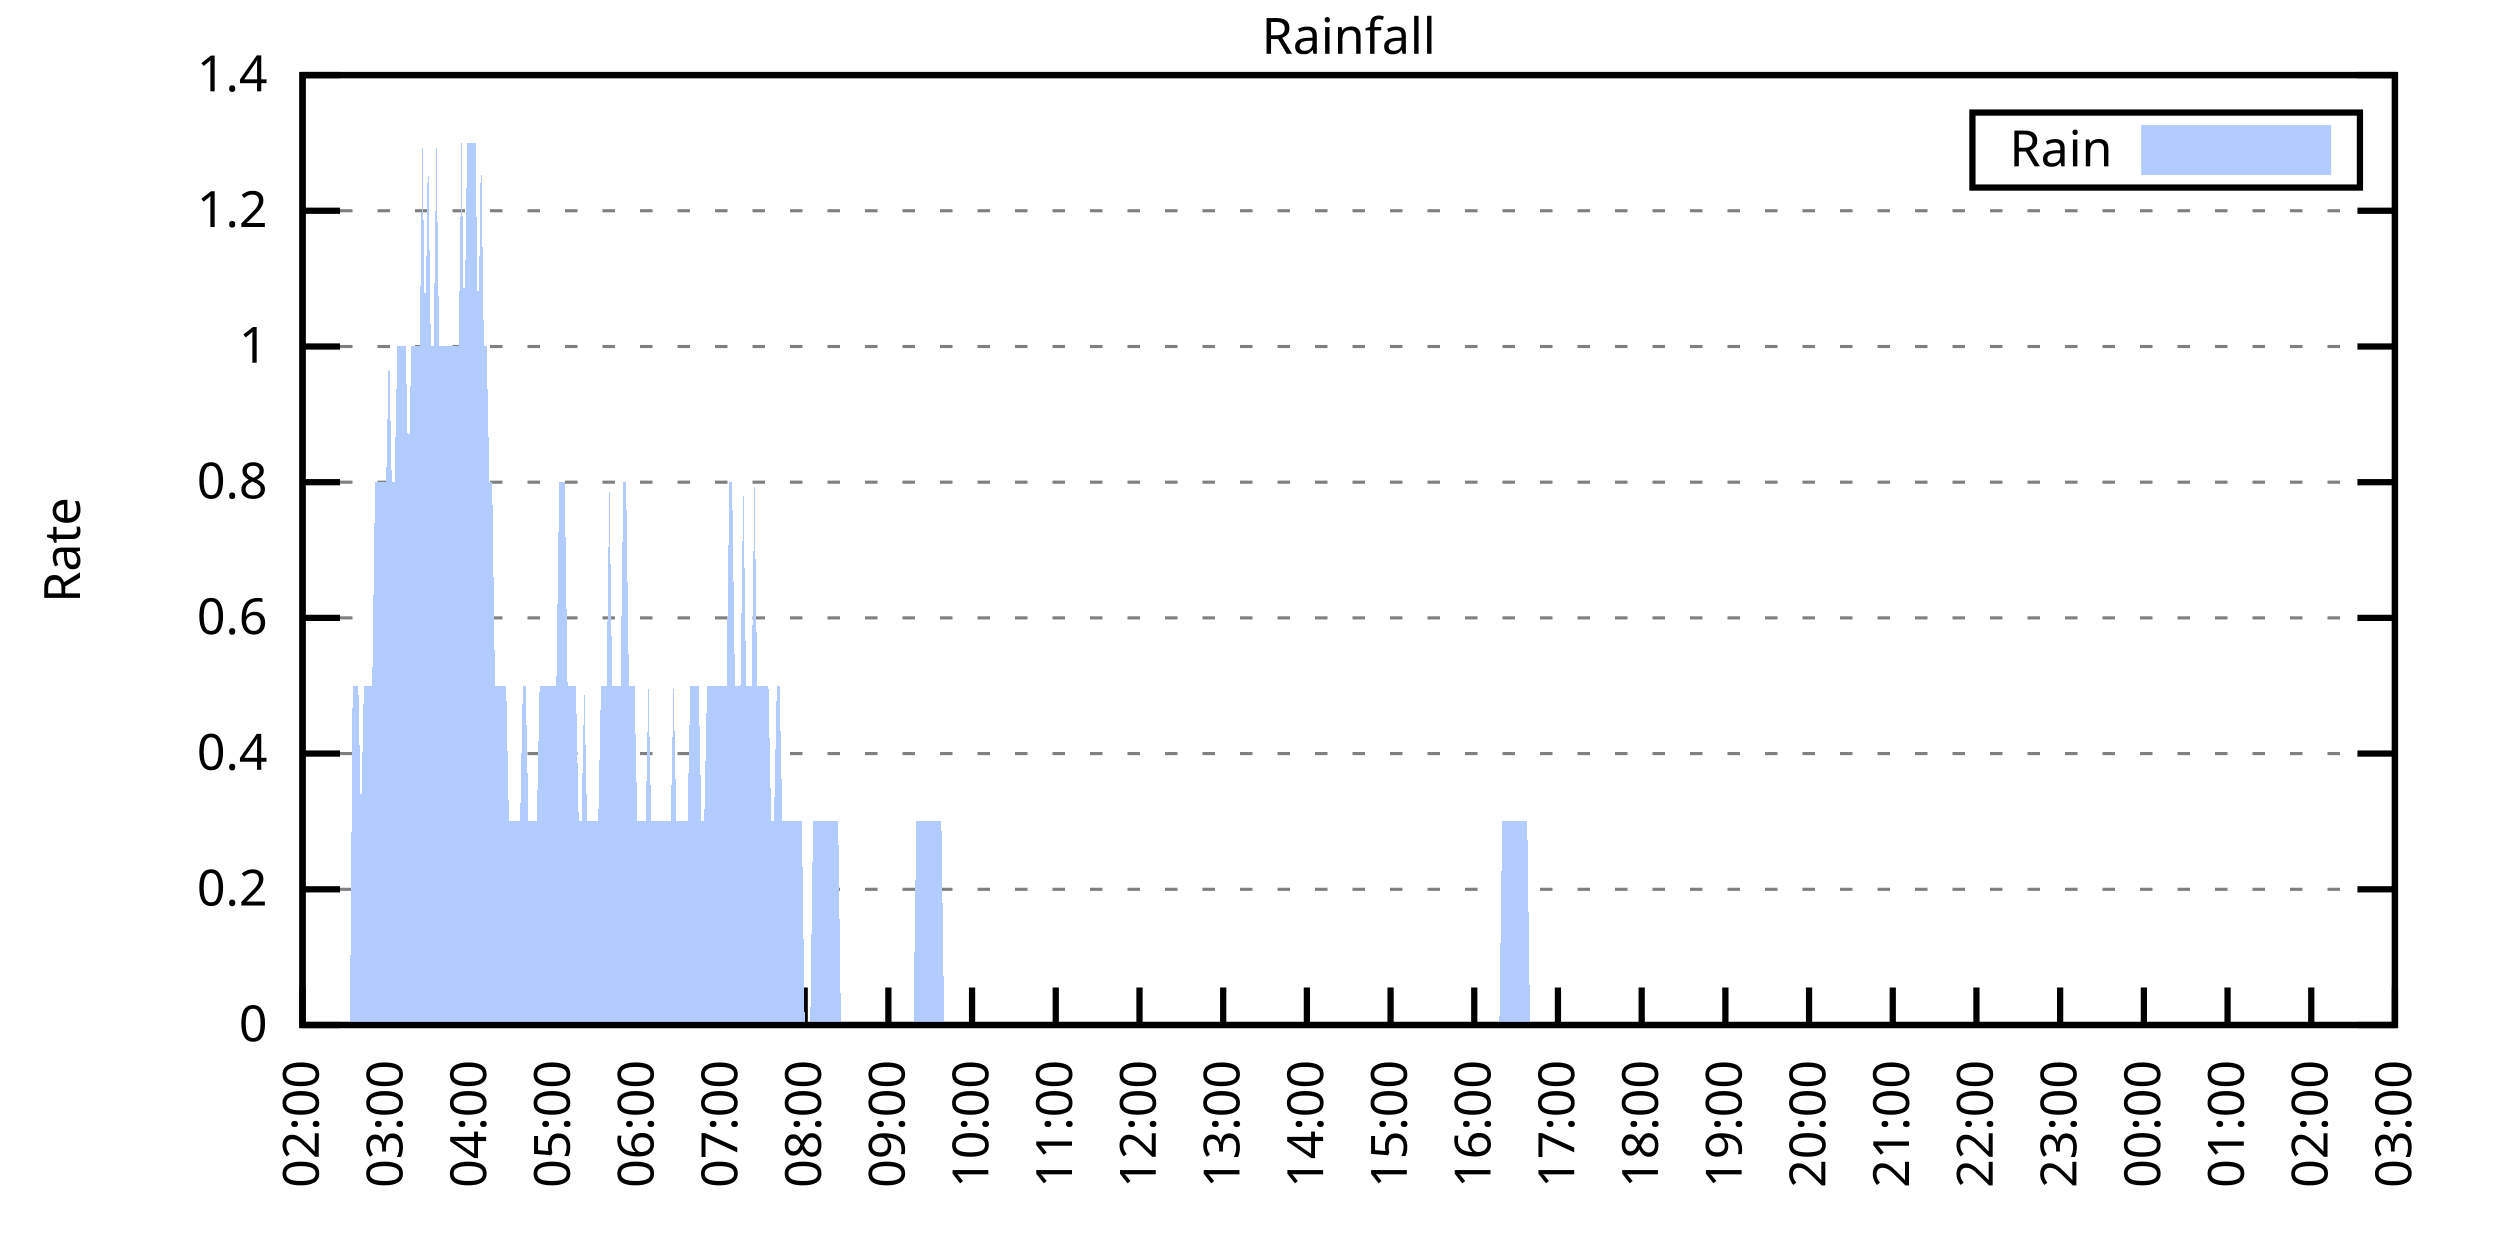
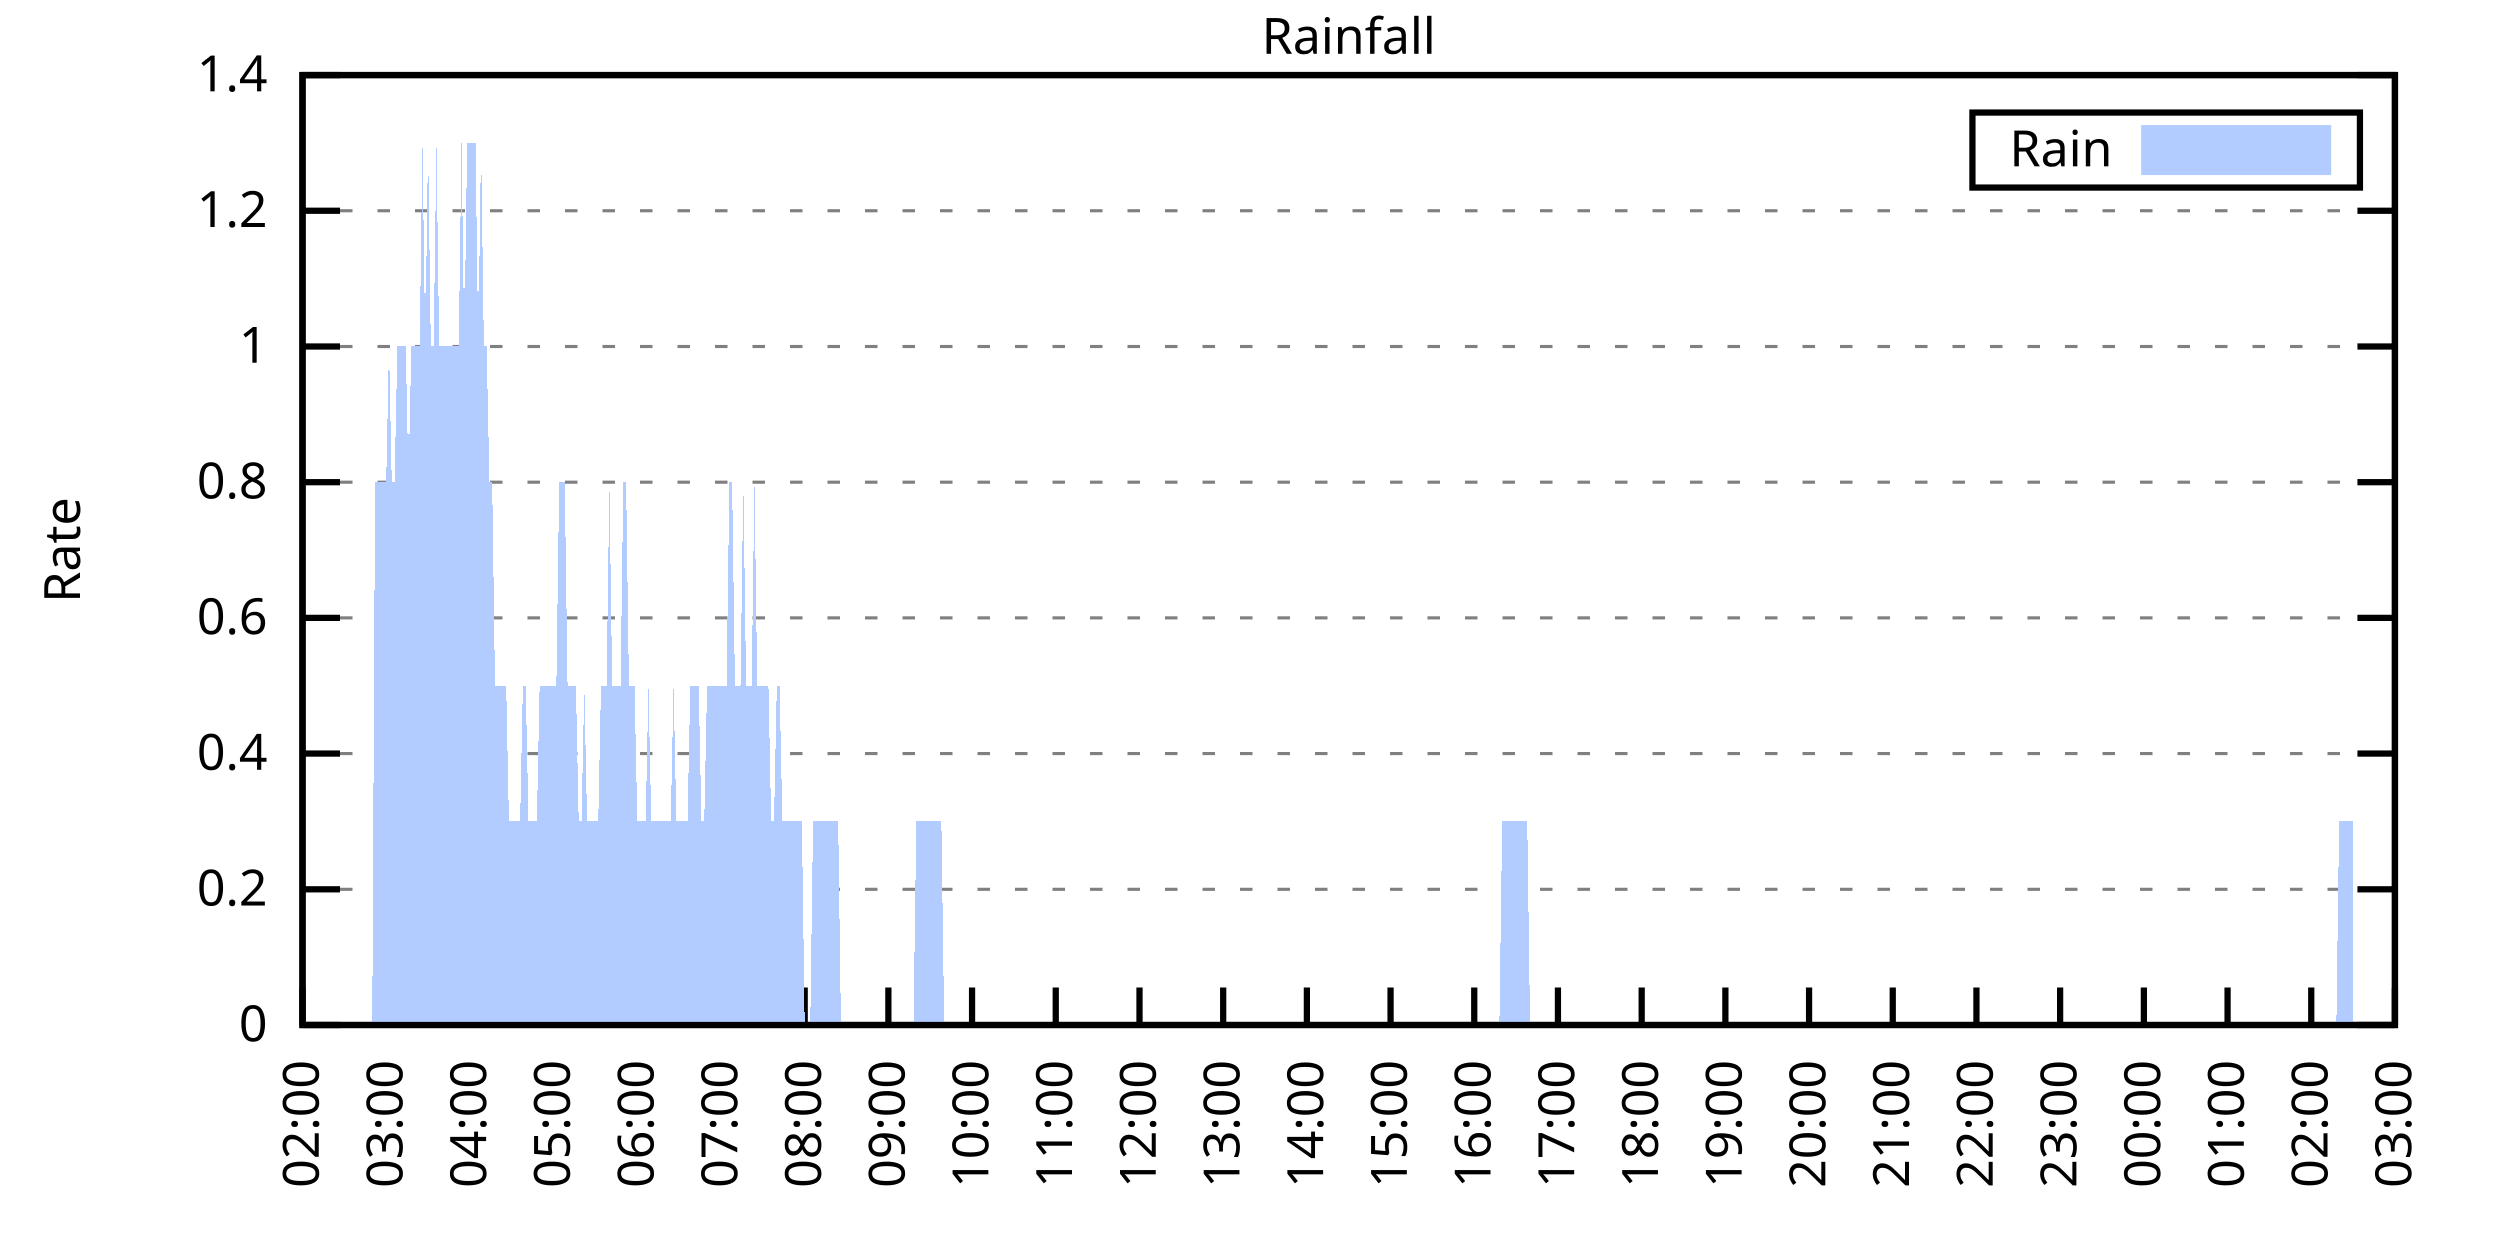
<svg xmlns="http://www.w3.org/2000/svg" xmlns:xlink="http://www.w3.org/1999/xlink" width="400" height="200" viewBox="0 0 400 200">
  <g id="gnuplot_canvas">
    <rect x="0" y="0" width="400" height="200" fill="none" />
    <defs>
      <circle id="gpDot" r="0.5" stroke-width="0.5" stroke="currentColor" />
      <path id="gpPt0" stroke-width="0.333" stroke="currentColor" d="M-1,0 h2 M0,-1 v2" />
      <path id="gpPt1" stroke-width="0.333" stroke="currentColor" d="M-1,-1 L1,1 M1,-1 L-1,1" />
      <path id="gpPt2" stroke-width="0.333" stroke="currentColor" d="M-1,0 L1,0 M0,-1 L0,1 M-1,-1 L1,1 M-1,1 L1,-1" />
      <rect id="gpPt3" stroke-width="0.333" stroke="currentColor" x="-1" y="-1" width="2" height="2" />
      <rect id="gpPt4" stroke-width="0.333" stroke="currentColor" fill="currentColor" x="-1" y="-1" width="2" height="2" />
      <circle id="gpPt5" stroke-width="0.333" stroke="currentColor" cx="0" cy="0" r="1" />
      <use xlink:href="#gpPt5" id="gpPt6" fill="currentColor" stroke="none" />
      <path id="gpPt7" stroke-width="0.333" stroke="currentColor" d="M0,-1.33 L-1.33,0.67 L1.33,0.67 z" />
      <use xlink:href="#gpPt7" id="gpPt8" fill="currentColor" stroke="none" />
      <use xlink:href="#gpPt7" id="gpPt9" stroke="currentColor" transform="rotate(180)" />
      <use xlink:href="#gpPt9" id="gpPt10" fill="currentColor" stroke="none" />
      <use xlink:href="#gpPt3" id="gpPt11" stroke="currentColor" transform="rotate(45)" />
      <use xlink:href="#gpPt11" id="gpPt12" fill="currentColor" stroke="none" />
      <path id="gpPt13" stroke-width="0.333" stroke="currentColor" d="M0,1.330 L1.265,0.411 L0.782,-1.067 L-0.782,-1.076 L-1.265,0.411 z" />
      <use xlink:href="#gpPt13" id="gpPt14" fill="currentColor" stroke="none" />
      <filter id="textbox" filterUnits="objectBoundingBox" x="0" y="0" height="1" width="1">
        <feFlood flood-color="white" flood-opacity="1" result="bgnd" />
        <feComposite in="SourceGraphic" in2="bgnd" operator="atop" />
      </filter>
      <filter id="greybox" filterUnits="objectBoundingBox" x="0" y="0" height="1" width="1">
        <feFlood flood-color="lightgrey" flood-opacity="1" result="grey" />
        <feComposite in="SourceGraphic" in2="grey" operator="atop" />
      </filter>
    </defs>
    <g fill="none" color="white" stroke="currentColor" stroke-width="1.00" stroke-linecap="butt" stroke-linejoin="miter">
</g>
    <g fill="none" color="black" stroke="currentColor" stroke-width="1.00" stroke-linecap="butt" stroke-linejoin="miter">
      <g stroke="none" shape-rendering="crispEdges">
        <polygon fill="rgb(255, 255, 255)" points="48.40,164.00 383.18,164.00 383.18,12.02 48.40,12.02 " />
      </g>
    </g>
    <g fill="none" color="black" stroke="currentColor" stroke-width="1.00" stroke-linecap="butt" stroke-linejoin="miter">
</g>
    <g fill="none" color="black" stroke="black" stroke-width="0.50" stroke-linecap="butt" stroke-linejoin="miter">
</g>
    <g fill="none" color="gray" stroke="currentColor" stroke-width="0.50" stroke-linecap="butt" stroke-linejoin="miter">
      <path stroke="gray" stroke-dasharray="2,4" class="gridline" d="M48.40,164.00 L383.19,164.00  " />
    </g>
    <g fill="none" color="gray" stroke="gray" stroke-width="1.00" stroke-linecap="butt" stroke-linejoin="miter">
</g>
    <g fill="none" color="black" stroke="currentColor" stroke-width="1.00" stroke-linecap="butt" stroke-linejoin="miter">
      <path stroke="black" d="M48.40,164.00 L54.40,164.00 M383.19,164.00 L377.19,164.00  " />
      <g transform="translate(42.80,166.60)" stroke="none" fill="black" font-family="Sans" font-size="8.00" text-anchor="end">
        <text>
          <tspan font-family="Sans"> 0</tspan>
        </text>
      </g>
    </g>
    <g fill="none" color="black" stroke="currentColor" stroke-width="1.00" stroke-linecap="butt" stroke-linejoin="miter">
</g>
    <g fill="none" color="black" stroke="black" stroke-width="0.50" stroke-linecap="butt" stroke-linejoin="miter">
</g>
    <g fill="none" color="gray" stroke="currentColor" stroke-width="0.50" stroke-linecap="butt" stroke-linejoin="miter">
      <path stroke="gray" stroke-dasharray="2,4" class="gridline" d="M48.40,142.29 L383.19,142.29  " />
    </g>
    <g fill="none" color="gray" stroke="gray" stroke-width="1.00" stroke-linecap="butt" stroke-linejoin="miter">
</g>
    <g fill="none" color="black" stroke="currentColor" stroke-width="1.00" stroke-linecap="butt" stroke-linejoin="miter">
      <path stroke="black" d="M48.40,142.29 L54.40,142.29 M383.19,142.29 L377.19,142.29  " />
      <g transform="translate(42.80,144.89)" stroke="none" fill="black" font-family="Sans" font-size="8.00" text-anchor="end">
        <text>
          <tspan font-family="Sans"> 0.2</tspan>
        </text>
      </g>
    </g>
    <g fill="none" color="black" stroke="currentColor" stroke-width="1.00" stroke-linecap="butt" stroke-linejoin="miter">
</g>
    <g fill="none" color="black" stroke="black" stroke-width="0.50" stroke-linecap="butt" stroke-linejoin="miter">
</g>
    <g fill="none" color="gray" stroke="currentColor" stroke-width="0.50" stroke-linecap="butt" stroke-linejoin="miter">
      <path stroke="gray" stroke-dasharray="2,4" class="gridline" d="M48.40,120.57 L383.19,120.57  " />
    </g>
    <g fill="none" color="gray" stroke="gray" stroke-width="1.00" stroke-linecap="butt" stroke-linejoin="miter">
</g>
    <g fill="none" color="black" stroke="currentColor" stroke-width="1.00" stroke-linecap="butt" stroke-linejoin="miter">
      <path stroke="black" d="M48.40,120.57 L54.40,120.57 M383.19,120.57 L377.19,120.57  " />
      <g transform="translate(42.80,123.17)" stroke="none" fill="black" font-family="Sans" font-size="8.00" text-anchor="end">
        <text>
          <tspan font-family="Sans"> 0.4</tspan>
        </text>
      </g>
    </g>
    <g fill="none" color="black" stroke="currentColor" stroke-width="1.00" stroke-linecap="butt" stroke-linejoin="miter">
</g>
    <g fill="none" color="black" stroke="black" stroke-width="0.50" stroke-linecap="butt" stroke-linejoin="miter">
</g>
    <g fill="none" color="gray" stroke="currentColor" stroke-width="0.50" stroke-linecap="butt" stroke-linejoin="miter">
      <path stroke="gray" stroke-dasharray="2,4" class="gridline" d="M48.40,98.86 L383.19,98.86  " />
    </g>
    <g fill="none" color="gray" stroke="gray" stroke-width="1.00" stroke-linecap="butt" stroke-linejoin="miter">
</g>
    <g fill="none" color="black" stroke="currentColor" stroke-width="1.00" stroke-linecap="butt" stroke-linejoin="miter">
      <path stroke="black" d="M48.40,98.86 L54.40,98.86 M383.19,98.86 L377.19,98.86  " />
      <g transform="translate(42.80,101.46)" stroke="none" fill="black" font-family="Sans" font-size="8.00" text-anchor="end">
        <text>
          <tspan font-family="Sans"> 0.6</tspan>
        </text>
      </g>
    </g>
    <g fill="none" color="black" stroke="currentColor" stroke-width="1.00" stroke-linecap="butt" stroke-linejoin="miter">
</g>
    <g fill="none" color="black" stroke="black" stroke-width="0.50" stroke-linecap="butt" stroke-linejoin="miter">
</g>
    <g fill="none" color="gray" stroke="currentColor" stroke-width="0.50" stroke-linecap="butt" stroke-linejoin="miter">
      <path stroke="gray" stroke-dasharray="2,4" class="gridline" d="M48.40,77.15 L383.19,77.15  " />
    </g>
    <g fill="none" color="gray" stroke="gray" stroke-width="1.00" stroke-linecap="butt" stroke-linejoin="miter">
</g>
    <g fill="none" color="black" stroke="currentColor" stroke-width="1.00" stroke-linecap="butt" stroke-linejoin="miter">
      <path stroke="black" d="M48.40,77.15 L54.40,77.15 M383.19,77.15 L377.19,77.15  " />
      <g transform="translate(42.80,79.75)" stroke="none" fill="black" font-family="Sans" font-size="8.00" text-anchor="end">
        <text>
          <tspan font-family="Sans"> 0.8</tspan>
        </text>
      </g>
    </g>
    <g fill="none" color="black" stroke="currentColor" stroke-width="1.00" stroke-linecap="butt" stroke-linejoin="miter">
</g>
    <g fill="none" color="black" stroke="black" stroke-width="0.50" stroke-linecap="butt" stroke-linejoin="miter">
</g>
    <g fill="none" color="gray" stroke="currentColor" stroke-width="0.50" stroke-linecap="butt" stroke-linejoin="miter">
      <path stroke="gray" stroke-dasharray="2,4" class="gridline" d="M48.40,55.44 L383.19,55.44  " />
    </g>
    <g fill="none" color="gray" stroke="gray" stroke-width="1.00" stroke-linecap="butt" stroke-linejoin="miter">
</g>
    <g fill="none" color="black" stroke="currentColor" stroke-width="1.00" stroke-linecap="butt" stroke-linejoin="miter">
      <path stroke="black" d="M48.40,55.44 L54.40,55.44 M383.19,55.44 L377.19,55.44  " />
      <g transform="translate(42.80,58.04)" stroke="none" fill="black" font-family="Sans" font-size="8.00" text-anchor="end">
        <text>
          <tspan font-family="Sans"> 1</tspan>
        </text>
      </g>
    </g>
    <g fill="none" color="black" stroke="currentColor" stroke-width="1.00" stroke-linecap="butt" stroke-linejoin="miter">
</g>
    <g fill="none" color="black" stroke="black" stroke-width="0.50" stroke-linecap="butt" stroke-linejoin="miter">
</g>
    <g fill="none" color="gray" stroke="currentColor" stroke-width="0.50" stroke-linecap="butt" stroke-linejoin="miter">
      <path stroke="gray" stroke-dasharray="2,4" class="gridline" d="M48.40,33.72 L383.19,33.72  " />
    </g>
    <g fill="none" color="gray" stroke="gray" stroke-width="1.00" stroke-linecap="butt" stroke-linejoin="miter">
</g>
    <g fill="none" color="black" stroke="currentColor" stroke-width="1.00" stroke-linecap="butt" stroke-linejoin="miter">
      <path stroke="black" d="M48.40,33.72 L54.40,33.72 M383.19,33.72 L377.19,33.72  " />
      <g transform="translate(42.80,36.32)" stroke="none" fill="black" font-family="Sans" font-size="8.00" text-anchor="end">
        <text>
          <tspan font-family="Sans"> 1.2</tspan>
        </text>
      </g>
    </g>
    <g fill="none" color="black" stroke="currentColor" stroke-width="1.00" stroke-linecap="butt" stroke-linejoin="miter">
</g>
    <g fill="none" color="black" stroke="black" stroke-width="0.50" stroke-linecap="butt" stroke-linejoin="miter">
</g>
    <g fill="none" color="gray" stroke="currentColor" stroke-width="0.50" stroke-linecap="butt" stroke-linejoin="miter">
      <path stroke="gray" stroke-dasharray="2,4" class="gridline" d="M48.40,12.01 L383.19,12.01  " />
    </g>
    <g fill="none" color="gray" stroke="gray" stroke-width="1.00" stroke-linecap="butt" stroke-linejoin="miter">
</g>
    <g fill="none" color="black" stroke="currentColor" stroke-width="1.00" stroke-linecap="butt" stroke-linejoin="miter">
      <path stroke="black" d="M48.40,12.01 L54.40,12.01 M383.19,12.01 L377.19,12.01  " />
      <g transform="translate(42.80,14.61)" stroke="none" fill="black" font-family="Sans" font-size="8.00" text-anchor="end">
        <text>
          <tspan font-family="Sans"> 1.4</tspan>
        </text>
      </g>
    </g>
    <g fill="none" color="black" stroke="currentColor" stroke-width="1.00" stroke-linecap="butt" stroke-linejoin="miter">
      <path stroke="black" d="M48.40,164.00 L48.40,158.00  " />
      <g transform="translate(51.00,169.60) rotate(270.00)" stroke="none" fill="black" font-family="Sans" font-size="8.00" text-anchor="end">
        <text>
          <tspan font-family="Sans">02:00</tspan>
        </text>
      </g>
    </g>
    <g fill="none" color="black" stroke="currentColor" stroke-width="1.00" stroke-linecap="butt" stroke-linejoin="miter">
      <path stroke="black" d="M61.79,164.00 L61.79,158.00  " />
      <g transform="translate(64.39,169.60) rotate(270.00)" stroke="none" fill="black" font-family="Sans" font-size="8.00" text-anchor="end">
        <text>
          <tspan font-family="Sans">03:00</tspan>
        </text>
      </g>
    </g>
    <g fill="none" color="black" stroke="currentColor" stroke-width="1.00" stroke-linecap="butt" stroke-linejoin="miter">
      <path stroke="black" d="M75.18,164.00 L75.18,158.00  " />
      <g transform="translate(77.78,169.60) rotate(270.00)" stroke="none" fill="black" font-family="Sans" font-size="8.00" text-anchor="end">
        <text>
          <tspan font-family="Sans">04:00</tspan>
        </text>
      </g>
    </g>
    <g fill="none" color="black" stroke="currentColor" stroke-width="1.00" stroke-linecap="butt" stroke-linejoin="miter">
      <path stroke="black" d="M88.57,164.00 L88.57,158.00  " />
      <g transform="translate(91.17,169.60) rotate(270.00)" stroke="none" fill="black" font-family="Sans" font-size="8.00" text-anchor="end">
        <text>
          <tspan font-family="Sans">05:00</tspan>
        </text>
      </g>
    </g>
    <g fill="none" color="black" stroke="currentColor" stroke-width="1.00" stroke-linecap="butt" stroke-linejoin="miter">
      <path stroke="black" d="M101.97,164.00 L101.97,158.00  " />
      <g transform="translate(104.57,169.60) rotate(270.00)" stroke="none" fill="black" font-family="Sans" font-size="8.00" text-anchor="end">
        <text>
          <tspan font-family="Sans">06:00</tspan>
        </text>
      </g>
    </g>
    <g fill="none" color="black" stroke="currentColor" stroke-width="1.00" stroke-linecap="butt" stroke-linejoin="miter">
      <path stroke="black" d="M115.36,164.00 L115.36,158.00  " />
      <g transform="translate(117.96,169.60) rotate(270.00)" stroke="none" fill="black" font-family="Sans" font-size="8.00" text-anchor="end">
        <text>
          <tspan font-family="Sans">07:00</tspan>
        </text>
      </g>
    </g>
    <g fill="none" color="black" stroke="currentColor" stroke-width="1.00" stroke-linecap="butt" stroke-linejoin="miter">
      <path stroke="black" d="M128.75,164.00 L128.75,158.00  " />
      <g transform="translate(131.35,169.60) rotate(270.00)" stroke="none" fill="black" font-family="Sans" font-size="8.00" text-anchor="end">
        <text>
          <tspan font-family="Sans">08:00</tspan>
        </text>
      </g>
    </g>
    <g fill="none" color="black" stroke="currentColor" stroke-width="1.00" stroke-linecap="butt" stroke-linejoin="miter">
      <path stroke="black" d="M142.14,164.00 L142.14,158.00  " />
      <g transform="translate(144.74,169.60) rotate(270.00)" stroke="none" fill="black" font-family="Sans" font-size="8.00" text-anchor="end">
        <text>
          <tspan font-family="Sans">09:00</tspan>
        </text>
      </g>
    </g>
    <g fill="none" color="black" stroke="currentColor" stroke-width="1.00" stroke-linecap="butt" stroke-linejoin="miter">
      <path stroke="black" d="M155.53,164.00 L155.53,158.00  " />
      <g transform="translate(158.13,169.60) rotate(270.00)" stroke="none" fill="black" font-family="Sans" font-size="8.00" text-anchor="end">
        <text>
          <tspan font-family="Sans">10:00</tspan>
        </text>
      </g>
    </g>
    <g fill="none" color="black" stroke="currentColor" stroke-width="1.00" stroke-linecap="butt" stroke-linejoin="miter">
      <path stroke="black" d="M168.92,164.00 L168.92,158.00  " />
      <g transform="translate(171.52,169.60) rotate(270.00)" stroke="none" fill="black" font-family="Sans" font-size="8.00" text-anchor="end">
        <text>
          <tspan font-family="Sans">11:00</tspan>
        </text>
      </g>
    </g>
    <g fill="none" color="black" stroke="currentColor" stroke-width="1.00" stroke-linecap="butt" stroke-linejoin="miter">
      <path stroke="black" d="M182.32,164.00 L182.32,158.00  " />
      <g transform="translate(184.92,169.60) rotate(270.00)" stroke="none" fill="black" font-family="Sans" font-size="8.00" text-anchor="end">
        <text>
          <tspan font-family="Sans">12:00</tspan>
        </text>
      </g>
    </g>
    <g fill="none" color="black" stroke="currentColor" stroke-width="1.00" stroke-linecap="butt" stroke-linejoin="miter">
      <path stroke="black" d="M195.71,164.00 L195.71,158.00  " />
      <g transform="translate(198.31,169.60) rotate(270.00)" stroke="none" fill="black" font-family="Sans" font-size="8.00" text-anchor="end">
        <text>
          <tspan font-family="Sans">13:00</tspan>
        </text>
      </g>
    </g>
    <g fill="none" color="black" stroke="currentColor" stroke-width="1.00" stroke-linecap="butt" stroke-linejoin="miter">
      <path stroke="black" d="M209.10,164.00 L209.10,158.00  " />
      <g transform="translate(211.70,169.60) rotate(270.00)" stroke="none" fill="black" font-family="Sans" font-size="8.00" text-anchor="end">
        <text>
          <tspan font-family="Sans">14:00</tspan>
        </text>
      </g>
    </g>
    <g fill="none" color="black" stroke="currentColor" stroke-width="1.00" stroke-linecap="butt" stroke-linejoin="miter">
      <path stroke="black" d="M222.49,164.00 L222.49,158.00  " />
      <g transform="translate(225.09,169.60) rotate(270.00)" stroke="none" fill="black" font-family="Sans" font-size="8.00" text-anchor="end">
        <text>
          <tspan font-family="Sans">15:00</tspan>
        </text>
      </g>
    </g>
    <g fill="none" color="black" stroke="currentColor" stroke-width="1.00" stroke-linecap="butt" stroke-linejoin="miter">
      <path stroke="black" d="M235.88,164.00 L235.88,158.00  " />
      <g transform="translate(238.48,169.60) rotate(270.00)" stroke="none" fill="black" font-family="Sans" font-size="8.00" text-anchor="end">
        <text>
          <tspan font-family="Sans">16:00</tspan>
        </text>
      </g>
    </g>
    <g fill="none" color="black" stroke="currentColor" stroke-width="1.00" stroke-linecap="butt" stroke-linejoin="miter">
      <path stroke="black" d="M249.27,164.00 L249.27,158.00  " />
      <g transform="translate(251.87,169.60) rotate(270.00)" stroke="none" fill="black" font-family="Sans" font-size="8.00" text-anchor="end">
        <text>
          <tspan font-family="Sans">17:00</tspan>
        </text>
      </g>
    </g>
    <g fill="none" color="black" stroke="currentColor" stroke-width="1.00" stroke-linecap="butt" stroke-linejoin="miter">
      <path stroke="black" d="M262.67,164.00 L262.67,158.00  " />
      <g transform="translate(265.27,169.60) rotate(270.00)" stroke="none" fill="black" font-family="Sans" font-size="8.00" text-anchor="end">
        <text>
          <tspan font-family="Sans">18:00</tspan>
        </text>
      </g>
    </g>
    <g fill="none" color="black" stroke="currentColor" stroke-width="1.00" stroke-linecap="butt" stroke-linejoin="miter">
      <path stroke="black" d="M276.06,164.00 L276.06,158.00  " />
      <g transform="translate(278.66,169.60) rotate(270.00)" stroke="none" fill="black" font-family="Sans" font-size="8.00" text-anchor="end">
        <text>
          <tspan font-family="Sans">19:00</tspan>
        </text>
      </g>
    </g>
    <g fill="none" color="black" stroke="currentColor" stroke-width="1.00" stroke-linecap="butt" stroke-linejoin="miter">
      <path stroke="black" d="M289.45,164.00 L289.45,158.00  " />
      <g transform="translate(292.05,169.60) rotate(270.00)" stroke="none" fill="black" font-family="Sans" font-size="8.00" text-anchor="end">
        <text>
          <tspan font-family="Sans">20:00</tspan>
        </text>
      </g>
    </g>
    <g fill="none" color="black" stroke="currentColor" stroke-width="1.00" stroke-linecap="butt" stroke-linejoin="miter">
      <path stroke="black" d="M302.84,164.00 L302.84,158.00  " />
      <g transform="translate(305.44,169.60) rotate(270.00)" stroke="none" fill="black" font-family="Sans" font-size="8.00" text-anchor="end">
        <text>
          <tspan font-family="Sans">21:00</tspan>
        </text>
      </g>
    </g>
    <g fill="none" color="black" stroke="currentColor" stroke-width="1.00" stroke-linecap="butt" stroke-linejoin="miter">
      <path stroke="black" d="M316.23,164.00 L316.23,158.00  " />
      <g transform="translate(318.83,169.60) rotate(270.00)" stroke="none" fill="black" font-family="Sans" font-size="8.00" text-anchor="end">
        <text>
          <tspan font-family="Sans">22:00</tspan>
        </text>
      </g>
    </g>
    <g fill="none" color="black" stroke="currentColor" stroke-width="1.00" stroke-linecap="butt" stroke-linejoin="miter">
      <path stroke="black" d="M329.62,164.00 L329.62,158.00  " />
      <g transform="translate(332.22,169.60) rotate(270.00)" stroke="none" fill="black" font-family="Sans" font-size="8.00" text-anchor="end">
        <text>
          <tspan font-family="Sans">23:00</tspan>
        </text>
      </g>
    </g>
    <g fill="none" color="black" stroke="currentColor" stroke-width="1.00" stroke-linecap="butt" stroke-linejoin="miter">
      <path stroke="black" d="M343.02,164.00 L343.02,158.00  " />
      <g transform="translate(345.62,169.60) rotate(270.00)" stroke="none" fill="black" font-family="Sans" font-size="8.00" text-anchor="end">
        <text>
          <tspan font-family="Sans">00:00</tspan>
        </text>
      </g>
    </g>
    <g fill="none" color="black" stroke="currentColor" stroke-width="1.00" stroke-linecap="butt" stroke-linejoin="miter">
      <path stroke="black" d="M356.41,164.00 L356.41,158.00  " />
      <g transform="translate(359.01,169.60) rotate(270.00)" stroke="none" fill="black" font-family="Sans" font-size="8.00" text-anchor="end">
        <text>
          <tspan font-family="Sans">01:00</tspan>
        </text>
      </g>
    </g>
    <g fill="none" color="black" stroke="currentColor" stroke-width="1.00" stroke-linecap="butt" stroke-linejoin="miter">
      <path stroke="black" d="M369.80,164.00 L369.80,158.00  " />
      <g transform="translate(372.40,169.60) rotate(270.00)" stroke="none" fill="black" font-family="Sans" font-size="8.00" text-anchor="end">
        <text>
          <tspan font-family="Sans">02:00</tspan>
        </text>
      </g>
    </g>
    <g fill="none" color="black" stroke="currentColor" stroke-width="1.00" stroke-linecap="butt" stroke-linejoin="miter">
      <path stroke="black" d="M383.19,164.00 L383.19,158.00  " />
      <g transform="translate(385.79,169.60) rotate(270.00)" stroke="none" fill="black" font-family="Sans" font-size="8.00" text-anchor="end">
        <text>
          <tspan font-family="Sans">03:00</tspan>
        </text>
      </g>
    </g>
    <g fill="none" color="black" stroke="currentColor" stroke-width="1.00" stroke-linecap="butt" stroke-linejoin="miter">
</g>
    <g fill="none" color="black" stroke="currentColor" stroke-width="1.00" stroke-linecap="butt" stroke-linejoin="miter">
      <path stroke="black" d="M48.40,12.01 L48.40,164.00 L383.19,164.00 L383.19,12.01 L48.40,12.01 Z  " />
    </g>
    <g fill="none" color="black" stroke="currentColor" stroke-width="1.00" stroke-linecap="butt" stroke-linejoin="miter">
</g>
    <g fill="none" color="black" stroke="currentColor" stroke-width="1.00" stroke-linecap="butt" stroke-linejoin="miter">
      <path stroke="black" d="M315.59,30.01 L315.59,18.01 L377.59,18.01 L377.59,30.01 L315.59,30.01 Z  " />
    </g>
    <g id="Rainfall_plot_1">
      <g fill="none" color="white" stroke="black" stroke-width="2.00" stroke-linecap="butt" stroke-linejoin="miter">
</g>
      <g fill="none" color="black" stroke="currentColor" stroke-width="2.00" stroke-linecap="butt" stroke-linejoin="miter">
        <g transform="translate(337.99,26.61)" stroke="none" fill="black" font-family="Sans" font-size="8.00" text-anchor="end">
          <text>
            <tspan font-family="Sans">Rain</tspan>
          </text>
        </g>
      </g>
      <g fill="none" color="black" stroke="currentColor" stroke-width="2.00" stroke-linecap="butt" stroke-linejoin="miter">
        <g stroke="none" shape-rendering="crispEdges">
          <polygon fill="rgb(178, 204, 255)" points="343.59,27.01 371.99,27.01 371.99,21.01 343.59,21.01 " />
        </g>
        <path stroke="rgb(178, 204, 255)" d="M343.59,27.01 L371.99,27.01 L371.99,21.01 L343.59,21.01 L343.59,27.01 Z  " />
      </g>
      <g fill="none" color="black" stroke="currentColor" stroke-width="2.00" stroke-linecap="butt" stroke-linejoin="miter">
        <g stroke="none" shape-rendering="crispEdges">
-           <polygon fill="rgb(178, 204, 255)" points="51.97,164.00 52.42,164.00 52.86,164.00 53.31,164.00 53.76,164.00 54.20,164.00 54.65,164.00 55.10,164.00 55.54,164.00 55.99,164.00 56.43,109.72 56.88,109.72 57.33,109.72 57.77,131.43 58.22,109.72 58.67,109.72 59.11,109.72 59.56,109.72 60.01,77.15 60.45,77.15 60.90,77.15 61.35,77.15 61.79,77.15 62.24,55.44 62.68,77.15 63.13,77.15 63.58,55.44 64.02,55.44 64.47,55.44 64.92,55.44 65.36,77.15 65.81,55.44 66.26,55.44 66.70,55.44 67.15,55.44 67.59,22.87 68.04,55.44 68.49,22.87 68.93,55.44 69.38,55.44 69.83,22.87 70.27,55.44 70.72,55.44 71.17,55.44 71.61,55.44 72.06,55.44 72.50,55.44 72.95,55.44 73.40,55.44 73.84,22.87 74.29,55.44 74.74,22.87 75.18,22.87 75.63,22.87 76.08,22.87 76.52,55.44 76.97,22.87 77.42,55.44 77.86,55.44 78.31,77.15 78.75,77.15 79.20,109.72 79.65,109.72 80.09,109.72 80.54,109.72 80.99,109.72 81.43,131.43 81.88,131.43 82.33,131.43 82.77,131.43 83.22,131.43 83.66,109.72 84.11,109.72 84.56,131.43 85.00,131.43 85.45,131.43 85.90,131.43 86.34,109.72 86.79,109.72 87.24,109.72 87.68,109.72 88.13,109.72 88.57,109.72 89.02,109.72 89.47,77.15 89.91,77.15 90.36,77.15 90.81,109.72 91.25,109.72 91.70,109.72 92.15,109.72 92.59,131.43 93.04,131.43 93.49,109.72 93.93,131.43 94.38,131.43 94.82,131.43 95.27,131.43 95.72,131.43 96.16,109.72 96.61,109.72 97.06,109.72 97.50,77.15 97.95,109.72 98.40,109.72 98.84,109.72 99.29,109.72 99.73,77.15 100.18,77.15 100.63,109.72 101.07,109.72 101.52,109.72 101.97,131.43 102.41,131.43 102.86,131.43 103.31,131.43 103.75,109.72 104.20,131.43 104.64,131.43 105.09,131.43 105.54,131.43 105.98,131.43 106.43,131.43 106.88,131.43 107.32,131.43 107.77,109.72 108.22,131.43 108.66,131.43 109.11,131.43 109.55,131.43 110.00,131.43 110.45,109.72 110.89,109.72 111.34,109.72 111.79,109.72 112.23,131.43 112.68,131.43 113.13,109.72 113.57,109.72 114.02,109.72 114.47,109.72 114.91,109.72 115.36,109.72 115.80,109.72 116.25,109.72 116.70,77.15 117.14,77.15 117.59,109.72 118.04,109.72 118.48,109.72 118.93,77.15 119.38,109.72 119.82,109.72 120.27,109.72 120.71,77.15 121.16,109.72 121.61,109.72 122.05,109.72 122.50,109.72 122.95,109.72 123.39,131.43 123.84,131.43 124.29,109.72 124.73,109.72 125.18,131.43 125.62,131.43 126.07,131.43 126.52,131.43 126.96,131.43 127.41,131.43 127.86,131.43 128.30,131.43 128.75,164.00 129.20,164.00 129.64,164.00 130.09,131.43 130.54,131.43 130.98,131.43 131.43,131.43 131.87,131.43 132.32,131.43 132.77,131.43 133.21,131.43 133.66,131.43 134.11,131.43 134.55,164.00 135.00,164.00 135.45,164.00 135.89,164.00 136.34,164.00 136.78,164.00 137.23,164.00 137.68,164.00 138.12,164.00 138.57,164.00 139.02,164.00 139.46,164.00 139.91,164.00 140.36,164.00 140.80,164.00 141.25,164.00 141.69,164.00 142.14,164.00 142.59,164.00 143.03,164.00 143.48,164.00 143.93,164.00 144.37,164.00 144.82,164.00 145.27,164.00 145.71,164.00 146.16,164.00 146.61,131.43 147.05,131.43 147.50,131.43 147.94,131.43 148.39,131.43 148.84,131.43 149.28,131.43 149.73,131.43 150.18,131.43 150.62,131.43 151.07,164.00 151.52,164.00 151.96,164.00 152.41,164.00 152.85,164.00 153.30,164.00 153.75,164.00 154.19,164.00 154.64,164.00 155.09,164.00 155.53,164.00 155.98,164.00 156.43,164.00 156.87,164.00 157.32,164.00 157.76,164.00 158.21,164.00 158.66,164.00 159.10,164.00 159.55,164.00 160.00,164.00 160.44,164.00 160.89,164.00 161.34,164.00 161.78,164.00 162.23,164.00 162.67,164.00 163.12,164.00 163.57,164.00 164.01,164.00 164.46,164.00 164.91,164.00 165.35,164.00 165.80,164.00 166.25,164.00 166.69,164.00 167.14,164.00 167.59,164.00 168.03,164.00 168.48,164.00 168.92,164.00 169.37,164.00 169.82,164.00 170.26,164.00 170.71,164.00 171.16,164.00 171.60,164.00 172.05,164.00 172.50,164.00 172.94,164.00 173.39,164.00 173.83,164.00 174.28,164.00 174.73,164.00 175.17,164.00 175.62,164.00 176.07,164.00 176.51,164.00 176.96,164.00 177.41,164.00 177.85,164.00 178.30,164.00 178.74,164.00 179.19,164.00 179.64,164.00 180.08,164.00 180.53,164.00 180.98,164.00 181.42,164.00 181.87,164.00 182.32,164.00 182.76,164.00 183.21,164.00 183.66,164.00 184.10,164.00 184.55,164.00 184.99,164.00 185.44,164.00 185.89,164.00 186.33,164.00 186.78,164.00 187.23,164.00 187.67,164.00 188.12,164.00 188.57,164.00 189.01,164.00 189.46,164.00 189.90,164.00 190.35,164.00 190.80,164.00 191.24,164.00 191.69,164.00 192.14,164.00 192.58,164.00 193.03,164.00 193.48,164.00 193.92,164.00 194.37,164.00 194.81,164.00 195.26,164.00 195.71,164.00 196.15,164.00 196.60,164.00 197.05,164.00 197.49,164.00 197.94,164.00 198.39,164.00 198.83,164.00 199.28,164.00 199.73,164.00 200.17,164.00 200.62,164.00 201.06,164.00 201.51,164.00 201.96,164.00 202.40,164.00 202.85,164.00 203.30,164.00 203.74,164.00 204.19,164.00 204.64,164.00 205.08,164.00 205.53,164.00 205.97,164.00 206.42,164.00 206.87,164.00 207.31,164.00 207.76,164.00 208.21,164.00 208.65,164.00 209.10,164.00 209.55,164.00 209.99,164.00 210.44,164.00 210.88,164.00 211.33,164.00 211.78,164.00 212.22,164.00 212.67,164.00 213.12,164.00 213.56,164.00 214.01,164.00 214.46,164.00 214.90,164.00 215.35,164.00 215.80,164.00 216.24,164.00 216.69,164.00 217.13,164.00 217.58,164.00 218.03,164.00 218.47,164.00 218.92,164.00 219.37,164.00 219.81,164.00 220.26,164.00 220.71,164.00 221.15,164.00 221.60,164.00 222.04,164.00 222.49,164.00 222.94,164.00 223.38,164.00 223.83,164.00 224.28,164.00 224.72,164.00 225.17,164.00 225.62,164.00 226.06,164.00 226.51,164.00 226.95,164.00 227.40,164.00 227.85,164.00 228.29,164.00 228.74,164.00 229.19,164.00 229.63,164.00 230.08,164.00 230.53,164.00 230.97,164.00 231.42,164.00 231.86,164.00 232.31,164.00 232.76,164.00 233.20,164.00 233.65,164.00 234.10,164.00 234.54,164.00 234.99,164.00 235.44,164.00 235.88,164.00 236.33,164.00 236.78,164.00 237.22,164.00 237.67,164.00 238.11,164.00 238.56,164.00 239.01,164.00 239.45,164.00 239.90,164.00 240.35,131.43 240.79,131.43 241.24,131.43 241.69,131.43 242.13,131.43 242.58,131.43 243.02,131.43 243.47,131.43 243.92,131.43 244.36,131.43 244.81,164.00 245.26,164.00 245.70,164.00 246.15,164.00 246.60,164.00 247.04,164.00 247.49,164.00 247.93,164.00 248.38,164.00 248.83,164.00 249.27,164.00 249.72,164.00 250.17,164.00 250.61,164.00 251.06,164.00 251.28,164.00 251.95,164.00 252.40,164.00 252.85,164.00 253.29,164.00 253.74,164.00 254.18,164.00 254.63,164.00 255.08,164.00 255.52,164.00 255.97,164.00 256.42,164.00 256.86,164.00 257.31,164.00 257.76,164.00 258.20,164.00 258.65,164.00 259.09,164.00 259.54,164.00 259.99,164.00 260.43,164.00 260.88,164.00 261.33,164.00 261.77,164.00 262.22,164.00 262.67,164.00 263.11,164.00 263.56,164.00 264.00,164.00 264.45,164.00 264.90,164.00 265.34,164.00 265.79,164.00 266.24,164.00 266.68,164.00 267.13,164.00 267.58,164.00 268.02,164.00 268.47,164.00 268.92,164.00 269.36,164.00 269.81,164.00 270.25,164.00 270.70,164.00 271.15,164.00 271.59,164.00 272.04,164.00 272.49,164.00 272.93,164.00 273.38,164.00 273.83,164.00 274.27,164.00 274.72,164.00 275.16,164.00 275.61,164.00 276.06,164.00 276.50,164.00 276.95,164.00 277.40,164.00 277.84,164.00 278.29,164.00 278.74,164.00 279.18,164.00 279.63,164.00 280.07,164.00 280.52,164.00 280.97,164.00 281.41,164.00 281.86,164.00 282.31,164.00 282.75,164.00 283.20,164.00 283.65,164.00 284.09,164.00 284.54,164.00 284.98,164.00 285.43,164.00 285.88,164.00 286.32,164.00 286.77,164.00 287.22,164.00 287.66,164.00 288.11,164.00 288.56,164.00 289.00,164.00 289.45,164.00 289.90,164.00 290.34,164.00 290.79,164.00 291.23,164.00 291.68,164.00 292.13,164.00 292.57,164.00 293.02,164.00 293.47,164.00 293.91,164.00 294.36,164.00 294.81,164.00 295.25,164.00 295.70,164.00 296.14,164.00 296.59,164.00 297.04,164.00 297.48,164.00 297.93,164.00 298.38,164.00 298.82,164.00 299.27,164.00 299.72,164.00 300.16,164.00 300.61,164.00 301.05,164.00 301.50,164.00 301.95,164.00 302.39,164.00 302.84,164.00 303.29,164.00 303.73,164.00 304.18,164.00 304.63,164.00 305.07,164.00 305.52,164.00 305.97,164.00 306.41,164.00 306.86,164.00 307.30,164.00 307.75,164.00 308.20,164.00 308.64,164.00 309.09,164.00 309.54,164.00 309.98,164.00 310.43,164.00 310.88,164.00 311.32,164.00 311.77,164.00 312.21,164.00 312.66,164.00 313.11,164.00 313.55,164.00 314.00,164.00 314.45,164.00 314.89,164.00 315.34,164.00 315.79,164.00 316.23,164.00 316.68,164.00 317.12,164.00 317.57,164.00 318.02,164.00 318.46,164.00 318.91,164.00 319.36,164.00 319.80,164.00 320.25,164.00 320.70,164.00 321.14,164.00 321.59,164.00 322.04,164.00 322.48,164.00 322.93,164.00 323.37,164.00 323.82,164.00 324.27,164.00 324.71,164.00 325.16,164.00 325.61,164.00 326.05,164.00 326.50,164.00 326.95,164.00 327.39,164.00 327.84,164.00 328.28,164.00 328.73,164.00 329.18,164.00 329.62,164.00 330.07,164.00 330.52,164.00 330.96,164.00 331.41,164.00 331.86,164.00 332.30,164.00 332.75,164.00 333.19,164.00 333.64,164.00 334.09,164.00 334.53,164.00 334.98,164.00 335.43,164.00 335.87,164.00 336.32,164.00 336.77,164.00 337.21,164.00 337.66,164.00 338.10,164.00 338.55,164.00 339.00,164.00 339.44,164.00 339.89,164.00 340.34,164.00 340.78,164.00 341.23,164.00 341.68,164.00 342.12,164.00 342.57,164.00 343.02,164.00 343.46,164.00 343.91,164.00 344.35,164.00 344.80,164.00 345.25,164.00 345.69,164.00 346.14,164.00 346.59,164.00 347.03,164.00 347.48,164.00 347.93,164.00 348.37,164.00 348.82,164.00 349.26,164.00 349.71,164.00 350.16,164.00 350.60,164.00 351.05,164.00 351.50,164.00 351.94,164.00 352.39,164.00 352.84,164.00 353.28,164.00 353.73,164.00 354.17,164.00 354.62,164.00 355.07,164.00 355.51,164.00 355.96,164.00 356.41,164.00 356.85,164.00 357.30,164.00 357.75,164.00 358.19,164.00 358.64,164.00 359.09,164.00 359.53,164.00 359.98,164.00 360.42,164.00 360.87,164.00 361.32,164.00 361.76,164.00 362.21,164.00 362.66,164.00 363.10,164.00 363.55,164.00 364.00,164.00 364.44,164.00 364.89,164.00 365.33,164.00 365.78,164.00 366.23,164.00 366.67,164.00 367.12,164.00 367.57,164.00 368.01,164.00 368.46,164.00 368.91,164.00 369.35,164.00 369.80,164.00 370.24,164.00 370.69,164.00 371.14,164.00 371.58,164.00 372.03,164.00 372.48,164.00 372.92,164.00 372.92,164.00 51.97,164.00 " />
+           <polygon fill="rgb(178, 204, 255)" points="55.54,164.00 55.99,164.00 56.43,164.00 56.88,164.00 57.33,164.00 57.77,164.00 58.22,164.00 58.67,164.00 59.11,164.00 59.56,164.00 60.01,77.15 60.45,77.15 60.90,77.15 61.35,77.15 61.79,77.15 62.24,55.44 62.68,77.15 63.13,77.15 63.58,55.44 64.02,55.44 64.47,55.44 64.92,55.44 65.36,77.15 65.81,55.44 66.26,55.44 66.70,55.44 67.15,55.44 67.59,22.87 68.04,55.44 68.49,22.87 68.93,55.44 69.38,55.44 69.83,22.87 70.27,55.44 70.72,55.44 71.17,55.44 71.61,55.44 72.06,55.44 72.50,55.44 72.95,55.44 73.40,55.44 73.84,22.87 74.29,55.44 74.74,22.87 75.18,22.87 75.63,22.87 76.08,22.87 76.52,55.44 76.97,22.87 77.42,55.44 77.86,55.44 78.31,77.15 78.75,77.15 79.20,109.72 79.65,109.72 80.09,109.72 80.54,109.72 80.99,109.72 81.43,131.43 81.88,131.43 82.33,131.43 82.77,131.43 83.22,131.43 83.66,109.72 84.11,109.72 84.56,131.43 85.00,131.43 85.45,131.43 85.90,131.43 86.34,109.72 86.79,109.72 87.24,109.72 87.68,109.72 88.13,109.72 88.57,109.72 89.02,109.72 89.47,77.15 89.91,77.15 90.36,77.15 90.81,109.72 91.25,109.72 91.70,109.72 92.15,109.72 92.59,131.43 93.04,131.43 93.49,109.72 93.93,131.43 94.38,131.43 94.82,131.43 95.27,131.43 95.72,131.43 96.16,109.72 96.61,109.72 97.06,109.72 97.50,77.15 97.95,109.72 98.40,109.72 98.84,109.72 99.29,109.72 99.73,77.15 100.18,77.15 100.63,109.72 101.07,109.72 101.52,109.72 101.97,131.43 102.41,131.43 102.86,131.43 103.31,131.43 103.75,109.72 104.20,131.43 104.64,131.43 105.09,131.43 105.54,131.43 105.98,131.43 106.43,131.43 106.88,131.43 107.32,131.43 107.77,109.72 108.22,131.43 108.66,131.43 109.11,131.43 109.55,131.43 110.00,131.43 110.45,109.72 110.89,109.72 111.34,109.72 111.79,109.72 112.23,131.43 112.68,131.43 113.13,109.72 113.57,109.72 114.02,109.72 114.47,109.72 114.91,109.72 115.36,109.72 115.80,109.72 116.25,109.72 116.70,77.15 117.14,77.15 117.59,109.72 118.04,109.72 118.48,109.72 118.93,77.15 119.38,109.72 119.82,109.72 120.27,109.72 120.71,77.15 121.16,109.72 121.61,109.72 122.05,109.72 122.50,109.72 122.95,109.72 123.39,131.43 123.84,131.43 124.29,109.72 124.73,109.72 125.18,131.43 125.62,131.43 126.07,131.43 126.52,131.43 126.96,131.43 127.41,131.43 127.86,131.43 128.30,131.43 128.75,164.00 129.20,164.00 129.64,164.00 130.09,131.43 130.54,131.43 130.98,131.43 131.43,131.43 131.87,131.43 132.32,131.43 132.77,131.43 133.21,131.43 133.66,131.43 134.11,131.43 134.55,164.00 135.00,164.00 135.45,164.00 135.89,164.00 136.34,164.00 136.78,164.00 137.23,164.00 137.68,164.00 138.12,164.00 138.57,164.00 139.02,164.00 139.46,164.00 139.91,164.00 140.36,164.00 140.80,164.00 141.25,164.00 141.69,164.00 142.14,164.00 142.59,164.00 143.03,164.00 143.48,164.00 143.93,164.00 144.37,164.00 144.82,164.00 145.27,164.00 145.71,164.00 146.16,164.00 146.61,131.43 147.05,131.43 147.50,131.43 147.94,131.43 148.39,131.43 148.84,131.43 149.28,131.43 149.73,131.43 150.18,131.43 150.62,131.43 151.07,164.00 151.52,164.00 151.96,164.00 152.41,164.00 152.85,164.00 153.30,164.00 153.75,164.00 154.19,164.00 154.64,164.00 155.09,164.00 155.53,164.00 155.98,164.00 156.43,164.00 156.87,164.00 157.32,164.00 157.76,164.00 158.21,164.00 158.66,164.00 159.10,164.00 159.55,164.00 160.00,164.00 160.44,164.00 160.89,164.00 161.34,164.00 161.78,164.00 162.23,164.00 162.67,164.00 163.12,164.00 163.57,164.00 164.01,164.00 164.46,164.00 164.91,164.00 165.35,164.00 165.80,164.00 166.25,164.00 166.69,164.00 167.14,164.00 167.59,164.00 168.03,164.00 168.48,164.00 168.92,164.00 169.37,164.00 169.82,164.00 170.26,164.00 170.71,164.00 171.16,164.00 171.60,164.00 172.05,164.00 172.50,164.00 172.94,164.00 173.39,164.00 173.83,164.00 174.28,164.00 174.73,164.00 175.17,164.00 175.62,164.00 176.07,164.00 176.51,164.00 176.96,164.00 177.41,164.00 177.85,164.00 178.30,164.00 178.74,164.00 179.19,164.00 179.64,164.00 180.08,164.00 180.53,164.00 180.98,164.00 181.42,164.00 181.87,164.00 182.32,164.00 182.76,164.00 183.21,164.00 183.66,164.00 184.10,164.00 184.55,164.00 184.99,164.00 185.44,164.00 185.89,164.00 186.33,164.00 186.78,164.00 187.23,164.00 187.67,164.00 188.12,164.00 188.57,164.00 189.01,164.00 189.46,164.00 189.90,164.00 190.35,164.00 190.80,164.00 191.24,164.00 191.69,164.00 192.14,164.00 192.58,164.00 193.03,164.00 193.48,164.00 193.92,164.00 194.37,164.00 194.81,164.00 195.26,164.00 195.71,164.00 196.15,164.00 196.60,164.00 197.05,164.00 197.49,164.00 197.94,164.00 198.39,164.00 198.83,164.00 199.28,164.00 199.73,164.00 200.17,164.00 200.62,164.00 201.06,164.00 201.51,164.00 201.96,164.00 202.40,164.00 202.85,164.00 203.30,164.00 203.74,164.00 204.19,164.00 204.64,164.00 205.08,164.00 205.53,164.00 205.97,164.00 206.42,164.00 206.87,164.00 207.31,164.00 207.76,164.00 208.21,164.00 208.65,164.00 209.10,164.00 209.55,164.00 209.99,164.00 210.44,164.00 210.88,164.00 211.33,164.00 211.78,164.00 212.22,164.00 212.67,164.00 213.12,164.00 213.56,164.00 214.01,164.00 214.46,164.00 214.90,164.00 215.35,164.00 215.80,164.00 216.24,164.00 216.69,164.00 217.13,164.00 217.58,164.00 218.03,164.00 218.47,164.00 218.92,164.00 219.37,164.00 219.81,164.00 220.26,164.00 220.71,164.00 221.15,164.00 221.60,164.00 222.04,164.00 222.49,164.00 222.94,164.00 223.38,164.00 223.83,164.00 224.28,164.00 224.72,164.00 225.17,164.00 225.62,164.00 226.06,164.00 226.51,164.00 226.95,164.00 227.40,164.00 227.85,164.00 228.29,164.00 228.74,164.00 229.19,164.00 229.63,164.00 230.08,164.00 230.53,164.00 230.97,164.00 231.42,164.00 231.86,164.00 232.31,164.00 232.76,164.00 233.20,164.00 233.65,164.00 234.10,164.00 234.54,164.00 234.99,164.00 235.44,164.00 235.88,164.00 236.33,164.00 236.78,164.00 237.22,164.00 237.67,164.00 238.11,164.00 238.56,164.00 239.01,164.00 239.45,164.00 239.90,164.00 240.35,131.43 240.79,131.43 241.24,131.43 241.69,131.43 242.13,131.43 242.58,131.43 243.02,131.43 243.47,131.43 243.92,131.43 244.36,131.43 244.81,164.00 245.26,164.00 245.70,164.00 246.15,164.00 246.60,164.00 247.04,164.00 247.49,164.00 247.93,164.00 248.38,164.00 248.83,164.00 249.27,164.00 249.72,164.00 250.17,164.00 250.61,164.00 251.06,164.00 251.28,164.00 251.95,164.00 252.40,164.00 252.85,164.00 253.29,164.00 253.74,164.00 254.18,164.00 254.63,164.00 255.08,164.00 255.52,164.00 255.97,164.00 256.42,164.00 256.86,164.00 257.31,164.00 257.76,164.00 258.20,164.00 258.65,164.00 259.09,164.00 259.54,164.00 259.99,164.00 260.43,164.00 260.88,164.00 261.33,164.00 261.77,164.00 262.22,164.00 262.67,164.00 263.11,164.00 263.56,164.00 264.00,164.00 264.45,164.00 264.90,164.00 265.34,164.00 265.79,164.00 266.24,164.00 266.68,164.00 267.13,164.00 267.58,164.00 268.02,164.00 268.47,164.00 268.92,164.00 269.36,164.00 269.81,164.00 270.25,164.00 270.70,164.00 271.15,164.00 271.59,164.00 272.04,164.00 272.49,164.00 272.93,164.00 273.38,164.00 273.83,164.00 274.27,164.00 274.72,164.00 275.16,164.00 275.61,164.00 276.06,164.00 276.50,164.00 276.95,164.00 277.40,164.00 277.84,164.00 278.29,164.00 278.74,164.00 279.18,164.00 279.63,164.00 280.07,164.00 280.52,164.00 280.97,164.00 281.41,164.00 281.86,164.00 282.31,164.00 282.75,164.00 283.20,164.00 283.65,164.00 284.09,164.00 284.54,164.00 284.98,164.00 285.43,164.00 285.88,164.00 286.32,164.00 286.77,164.00 287.22,164.00 287.66,164.00 288.11,164.00 288.56,164.00 289.00,164.00 289.45,164.00 289.90,164.00 290.34,164.00 290.79,164.00 291.23,164.00 291.68,164.00 292.13,164.00 292.57,164.00 293.02,164.00 293.47,164.00 293.91,164.00 294.36,164.00 294.81,164.00 295.25,164.00 295.70,164.00 296.14,164.00 296.59,164.00 297.04,164.00 297.48,164.00 297.93,164.00 298.38,164.00 298.82,164.00 299.27,164.00 299.72,164.00 300.16,164.00 300.61,164.00 301.05,164.00 301.50,164.00 301.95,164.00 302.39,164.00 302.84,164.00 303.29,164.00 303.73,164.00 304.18,164.00 304.63,164.00 305.07,164.00 305.52,164.00 305.97,164.00 306.41,164.00 306.86,164.00 307.30,164.00 307.75,164.00 308.20,164.00 308.64,164.00 309.09,164.00 309.54,164.00 309.98,164.00 310.43,164.00 310.88,164.00 311.32,164.00 311.77,164.00 312.21,164.00 312.66,164.00 313.11,164.00 313.55,164.00 314.00,164.00 314.45,164.00 314.89,164.00 315.34,164.00 315.79,164.00 316.23,164.00 316.68,164.00 317.12,164.00 317.57,164.00 318.02,164.00 318.46,164.00 318.91,164.00 319.36,164.00 319.80,164.00 320.25,164.00 320.70,164.00 321.14,164.00 321.59,164.00 322.04,164.00 322.48,164.00 322.93,164.00 323.37,164.00 323.82,164.00 324.27,164.00 324.71,164.00 325.16,164.00 325.61,164.00 326.05,164.00 326.50,164.00 326.95,164.00 327.39,164.00 327.84,164.00 328.28,164.00 328.73,164.00 329.18,164.00 329.62,164.00 330.07,164.00 330.52,164.00 330.96,164.00 331.41,164.00 331.86,164.00 332.30,164.00 332.75,164.00 333.19,164.00 333.64,164.00 334.09,164.00 334.53,164.00 334.98,164.00 335.43,164.00 335.87,164.00 336.32,164.00 336.77,164.00 337.21,164.00 337.66,164.00 338.10,164.00 338.55,164.00 339.00,164.00 339.44,164.00 339.89,164.00 340.34,164.00 340.78,164.00 341.23,164.00 341.68,164.00 342.12,164.00 342.57,164.00 343.02,164.00 343.46,164.00 343.91,164.00 344.35,164.00 344.80,164.00 345.25,164.00 345.69,164.00 346.14,164.00 346.59,164.00 347.03,164.00 347.48,164.00 347.93,164.00 348.37,164.00 348.82,164.00 349.26,164.00 349.71,164.00 350.16,164.00 350.60,164.00 351.05,164.00 351.50,164.00 351.94,164.00 352.39,164.00 352.84,164.00 353.28,164.00 353.73,164.00 354.17,164.00 354.62,164.00 355.07,164.00 355.51,164.00 355.96,164.00 356.41,164.00 356.85,164.00 357.30,164.00 357.75,164.00 358.19,164.00 358.64,164.00 359.09,164.00 359.53,164.00 359.98,164.00 360.42,164.00 360.87,164.00 361.32,164.00 361.76,164.00 362.21,164.00 362.66,164.00 363.10,164.00 363.55,164.00 364.00,164.00 364.44,164.00 364.89,164.00 365.33,164.00 365.78,164.00 366.23,164.00 366.67,164.00 367.12,164.00 367.57,164.00 368.01,164.00 368.46,164.00 368.91,164.00 369.35,164.00 369.80,164.00 370.24,164.00 370.69,164.00 371.14,164.00 371.58,164.00 372.03,164.00 372.48,164.00 372.92,164.00 373.37,164.00 373.82,164.00 374.26,131.43 374.71,131.43 375.16,131.43 375.60,131.43 376.05,131.43 376.49,131.43 376.49,164.00 55.54,164.00 " />
        </g>
      </g>
    </g>
    <g fill="none" color="black" stroke="currentColor" stroke-width="2.00" stroke-linecap="butt" stroke-linejoin="miter">
</g>
    <g fill="none" color="black" stroke="black" stroke-width="1.00" stroke-linecap="butt" stroke-linejoin="miter">
</g>
    <g fill="none" color="black" stroke="currentColor" stroke-width="1.00" stroke-linecap="butt" stroke-linejoin="miter">
      <path stroke="black" d="M48.40,12.01 L48.40,164.00 L383.19,164.00 L383.19,12.01 L48.40,12.01 Z  " />
      <g transform="translate(12.80,88.01) rotate(270.00)" stroke="none" fill="black" font-family="Sans" font-size="8.00" text-anchor="middle">
        <text>
          <tspan font-family="Sans">Rate</tspan>
        </text>
      </g>
    </g>
    <g fill="none" color="black" stroke="currentColor" stroke-width="1.00" stroke-linecap="butt" stroke-linejoin="miter">
</g>
    <g fill="none" color="black" stroke="currentColor" stroke-width="1.00" stroke-linecap="butt" stroke-linejoin="miter">
      <g transform="translate(215.79,8.61)" stroke="none" fill="black" font-family="Sans" font-size="8.00" text-anchor="middle">
        <text>
          <tspan font-family="Sans">Rainfall</tspan>
        </text>
      </g>
    </g>
    <g fill="none" color="black" stroke="currentColor" stroke-width="1.00" stroke-linecap="butt" stroke-linejoin="miter">
</g>
  </g>
</svg>
